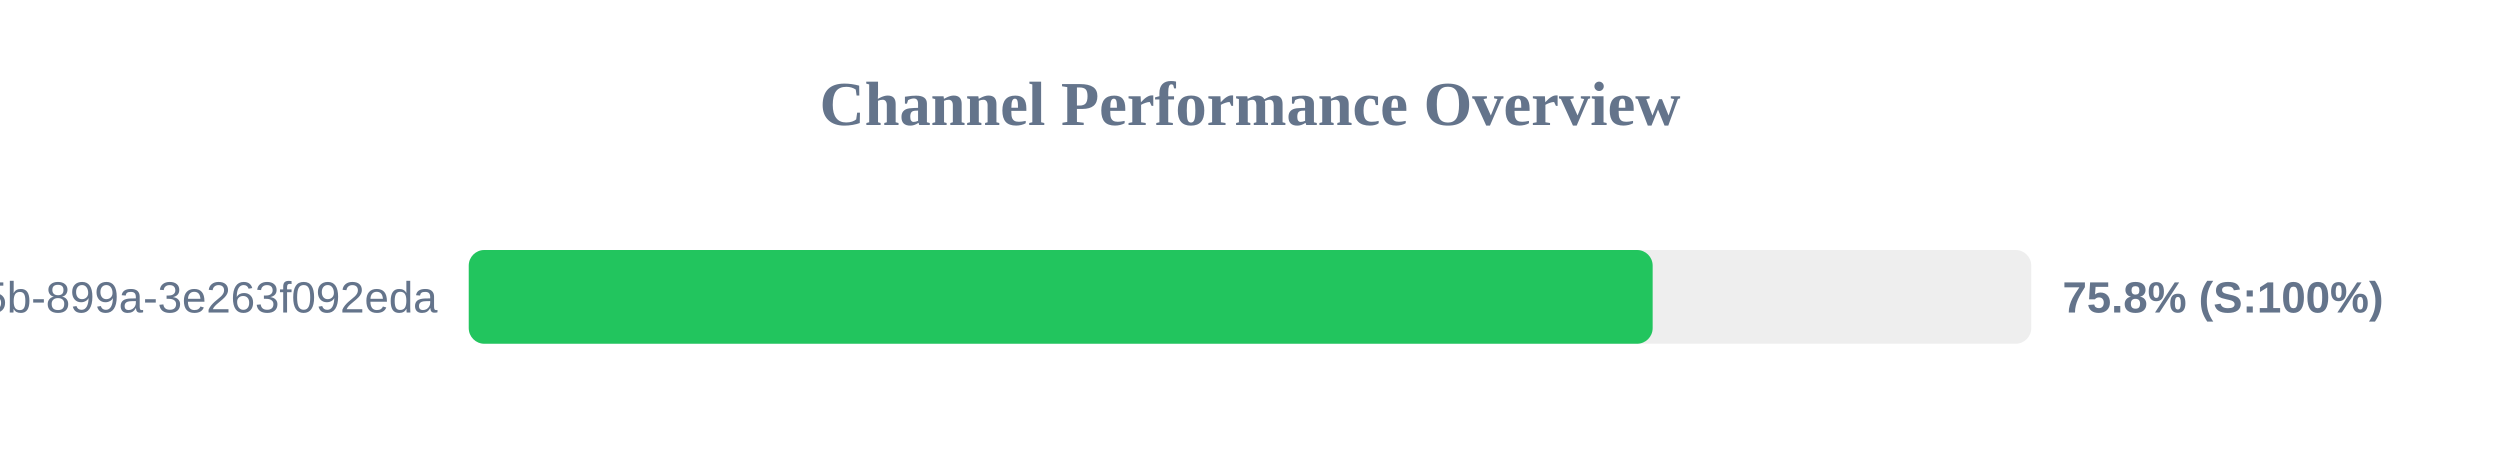
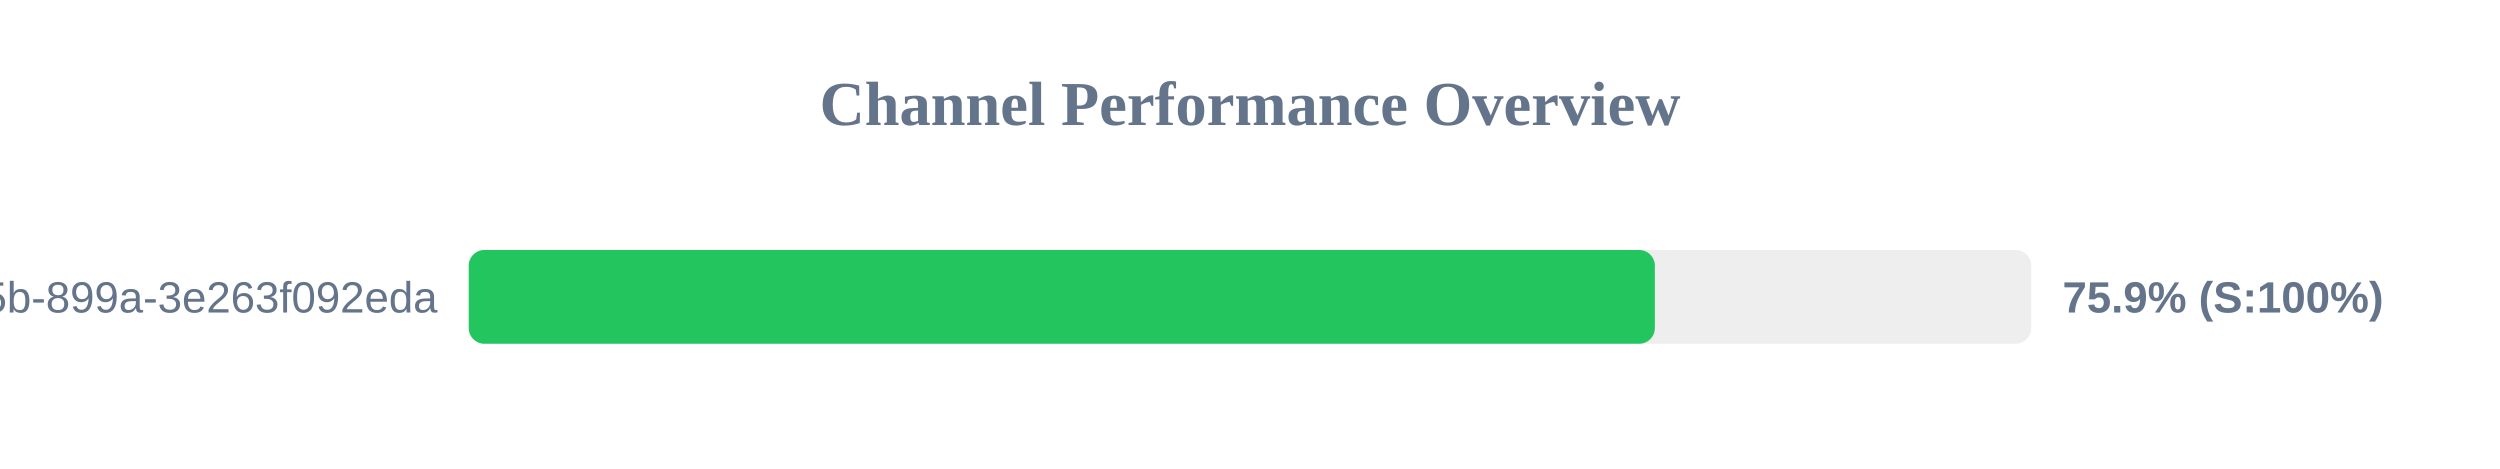
<svg xmlns="http://www.w3.org/2000/svg" width="800" height="150" version="1.1">
  <style>
        .row { font: 14px Arial; fill: #64748b; }
        .score { font: bold 14px Arial; fill: #64748b; }
    </style>
  <text x="400" y="40" text-anchor="middle" font-size="20px" font-weight="bold" fill="#64748b">Channel Performance Overview</text>
  <rect x="150" y="80" width="500" height="30" fill="#eee" rx="5" />
-   <rect x="150" y="80" width="378.85" height="30" fill="#22c55e" rx="5" />
+   <rect x="150" y="80" width="379.55" height="30" fill="#22c55e" rx="5" />
  <text x="140" y="100" text-anchor="end" class="row">?uuid=6bf726db-fb0b-405b-899a-3e263f092eda</text>
-   <text x="660" y="100" text-anchor="start" class="score">75.8% (S:100%)</text>
+   <text x="660" y="100" text-anchor="start" class="score">75.9% (S:100%)</text>
</svg>
